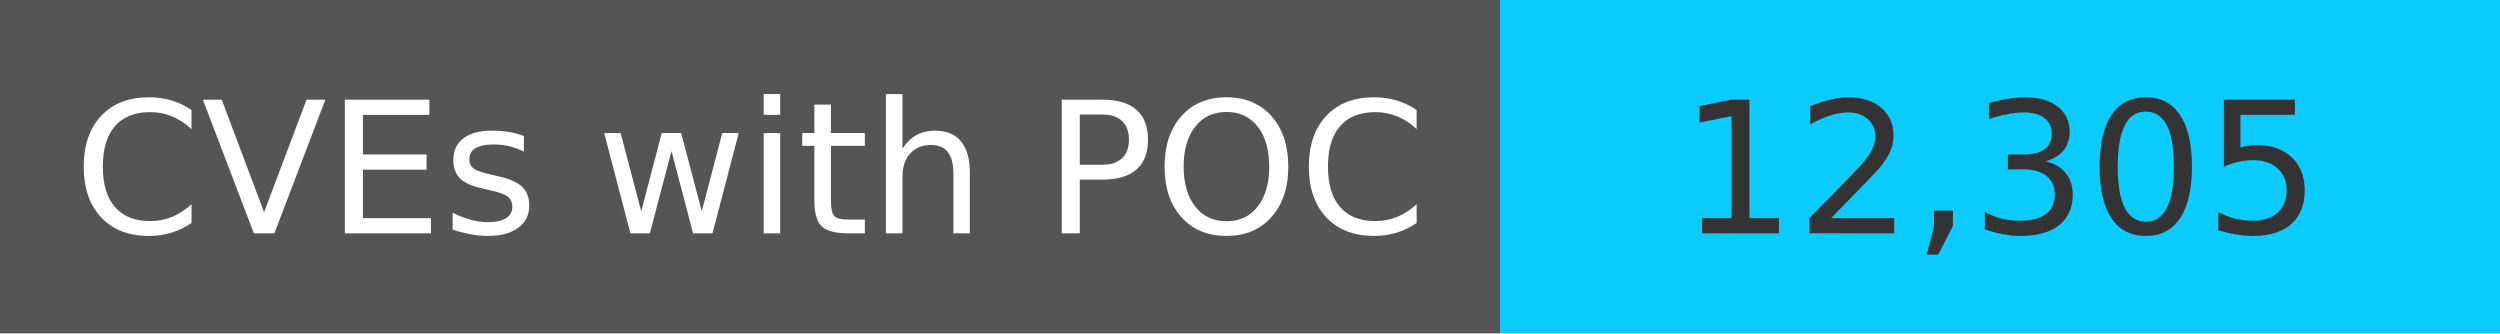
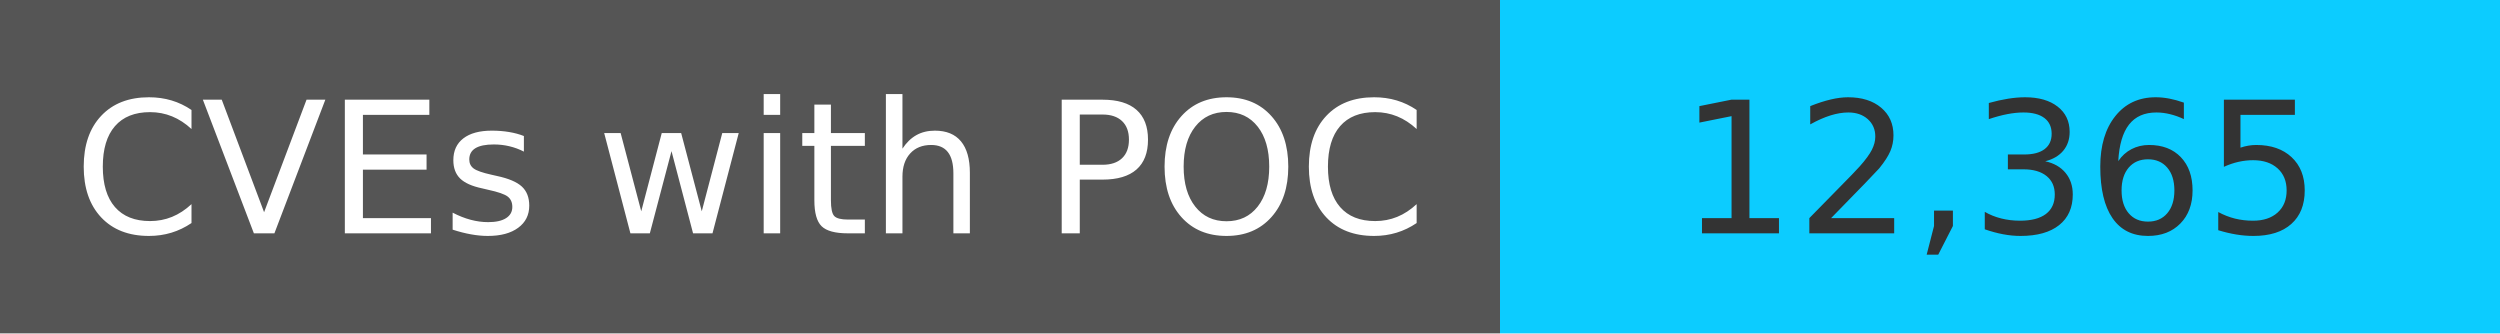
<svg xmlns="http://www.w3.org/2000/svg" width="150" height="20" role="img">
  <linearGradient id="s" x2="0" y2="100%">
    <stop offset="0" stop-color="#bbb" stop-opacity=".1" />
    <stop offset="1" stop-opacity=".1" />
  </linearGradient>
  <g>
    <rect width="90" height="20" fill="#555" />
    <rect x="90" width="267" height="20" fill="#0cccff" />
  </g>
  <g fill="#fff" text-anchor="middle" font-family="Verdana,Geneva,DejaVu Sans,sans-serif" text-rendering="geometricPrecision" font-size="110">
    <text x="450" y="140" transform="scale(.1)" fill="#fff">
            CVEs with POC
        </text>
    <text x="1200" y="140" transform="scale(.1)" fill="#333">
-             12,305
+             12,365
        </text>
  </g>
</svg>
